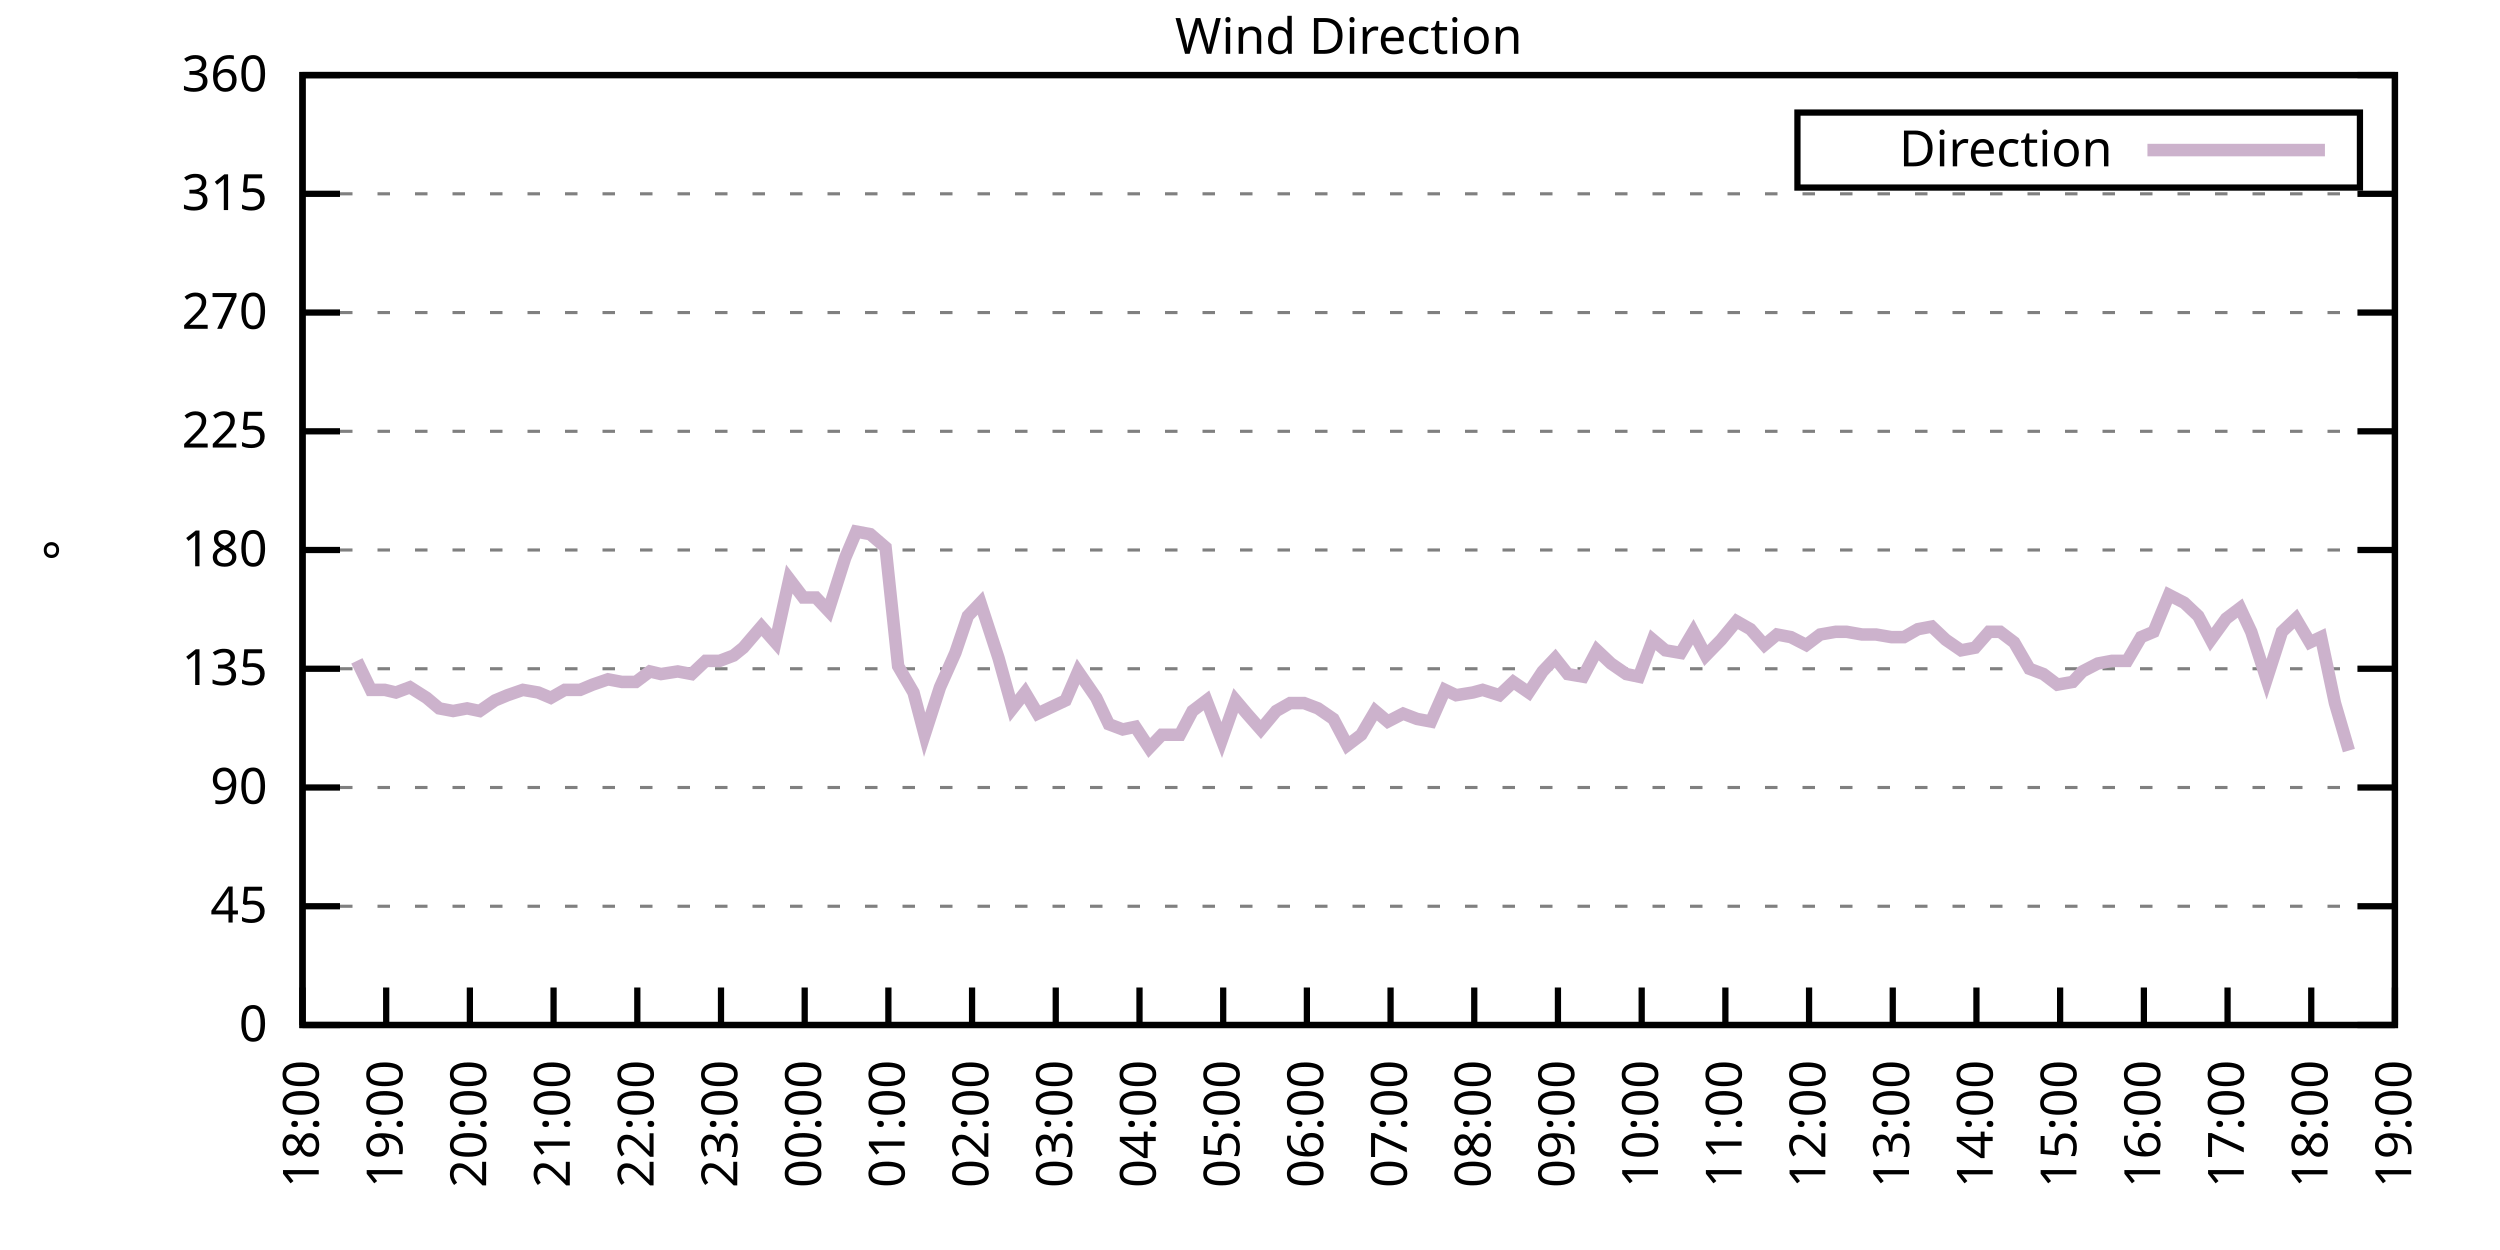
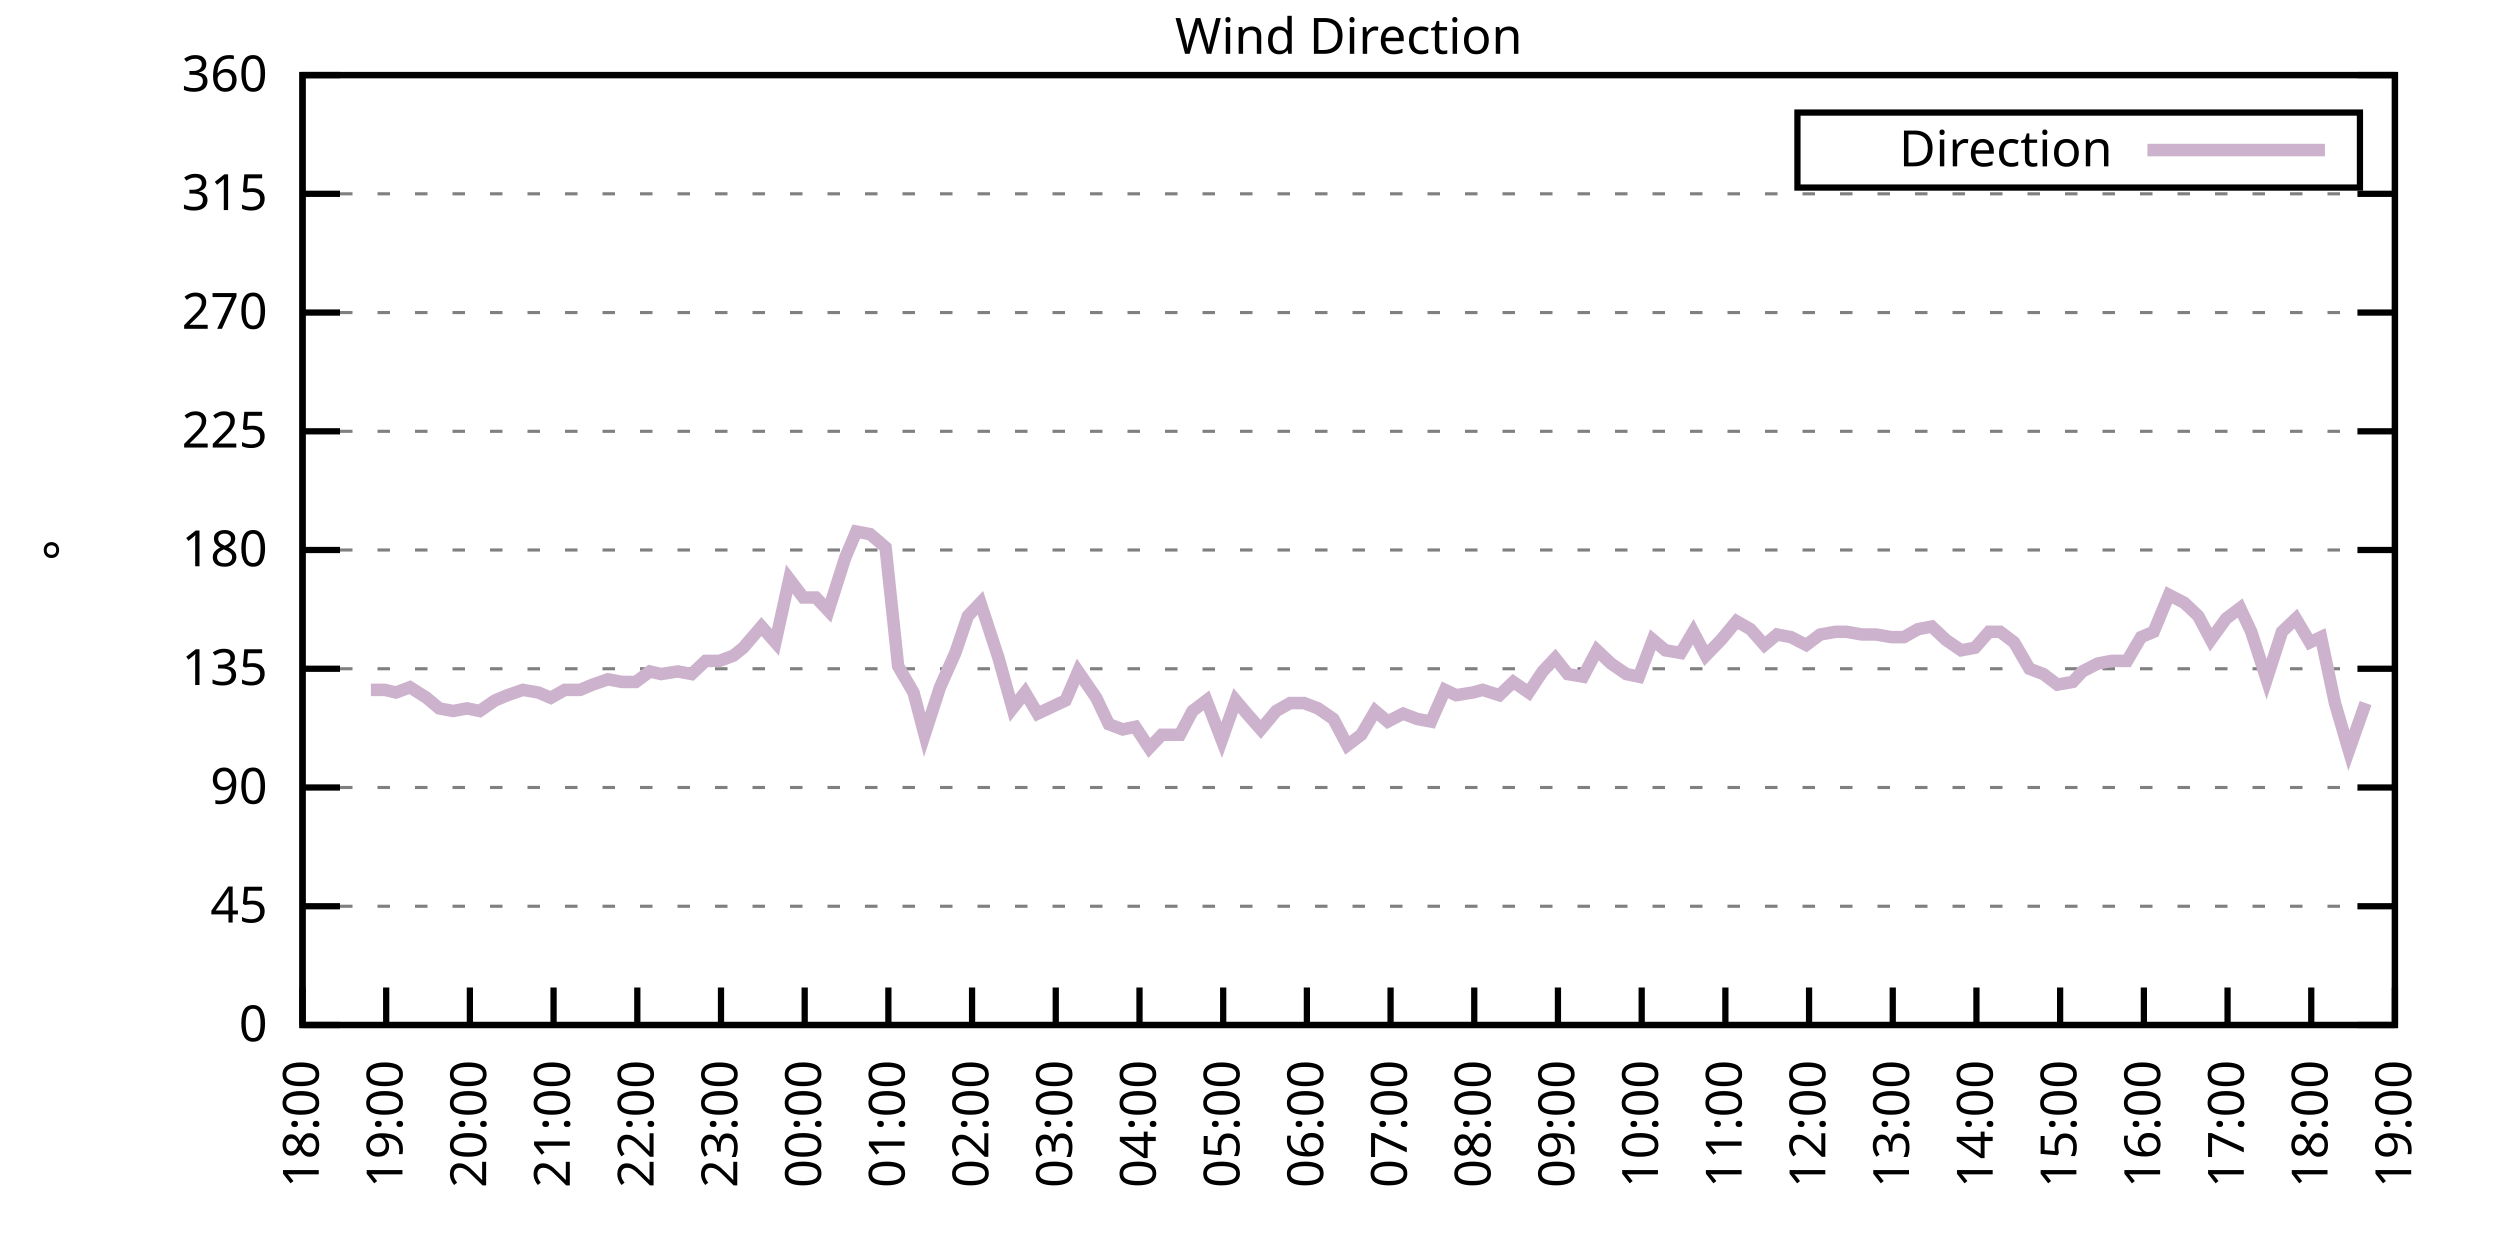
<svg xmlns="http://www.w3.org/2000/svg" xmlns:xlink="http://www.w3.org/1999/xlink" width="400" height="200" viewBox="0 0 400 200">
  <g id="gnuplot_canvas">
    <rect x="0" y="0" width="400" height="200" fill="none" />
    <defs>
      <circle id="gpDot" r="0.5" stroke-width="0.5" stroke="currentColor" />
      <path id="gpPt0" stroke-width="0.333" stroke="currentColor" d="M-1,0 h2 M0,-1 v2" />
      <path id="gpPt1" stroke-width="0.333" stroke="currentColor" d="M-1,-1 L1,1 M1,-1 L-1,1" />
      <path id="gpPt2" stroke-width="0.333" stroke="currentColor" d="M-1,0 L1,0 M0,-1 L0,1 M-1,-1 L1,1 M-1,1 L1,-1" />
      <rect id="gpPt3" stroke-width="0.333" stroke="currentColor" x="-1" y="-1" width="2" height="2" />
      <rect id="gpPt4" stroke-width="0.333" stroke="currentColor" fill="currentColor" x="-1" y="-1" width="2" height="2" />
      <circle id="gpPt5" stroke-width="0.333" stroke="currentColor" cx="0" cy="0" r="1" />
      <use xlink:href="#gpPt5" id="gpPt6" fill="currentColor" stroke="none" />
      <path id="gpPt7" stroke-width="0.333" stroke="currentColor" d="M0,-1.33 L-1.33,0.67 L1.33,0.67 z" />
      <use xlink:href="#gpPt7" id="gpPt8" fill="currentColor" stroke="none" />
      <use xlink:href="#gpPt7" id="gpPt9" stroke="currentColor" transform="rotate(180)" />
      <use xlink:href="#gpPt9" id="gpPt10" fill="currentColor" stroke="none" />
      <use xlink:href="#gpPt3" id="gpPt11" stroke="currentColor" transform="rotate(45)" />
      <use xlink:href="#gpPt11" id="gpPt12" fill="currentColor" stroke="none" />
      <path id="gpPt13" stroke-width="0.333" stroke="currentColor" d="M0,1.330 L1.265,0.411 L0.782,-1.067 L-0.782,-1.076 L-1.265,0.411 z" />
      <use xlink:href="#gpPt13" id="gpPt14" fill="currentColor" stroke="none" />
      <filter id="textbox" filterUnits="objectBoundingBox" x="0" y="0" height="1" width="1">
        <feFlood flood-color="white" flood-opacity="1" result="bgnd" />
        <feComposite in="SourceGraphic" in2="bgnd" operator="atop" />
      </filter>
      <filter id="greybox" filterUnits="objectBoundingBox" x="0" y="0" height="1" width="1">
        <feFlood flood-color="lightgrey" flood-opacity="1" result="grey" />
        <feComposite in="SourceGraphic" in2="grey" operator="atop" />
      </filter>
    </defs>
    <g fill="none" color="white" stroke="currentColor" stroke-width="1.00" stroke-linecap="butt" stroke-linejoin="miter">
</g>
    <g fill="none" color="black" stroke="currentColor" stroke-width="1.00" stroke-linecap="butt" stroke-linejoin="miter">
      <g stroke="none" shape-rendering="crispEdges">
        <polygon fill="rgb(255, 255, 255)" points="48.40,164.00 383.18,164.00 383.18,12.02 48.40,12.02 " />
      </g>
    </g>
    <g fill="none" color="black" stroke="currentColor" stroke-width="1.00" stroke-linecap="butt" stroke-linejoin="miter">
</g>
    <g fill="none" color="black" stroke="black" stroke-width="0.50" stroke-linecap="butt" stroke-linejoin="miter">
</g>
    <g fill="none" color="gray" stroke="currentColor" stroke-width="0.50" stroke-linecap="butt" stroke-linejoin="miter">
      <path stroke="gray" stroke-dasharray="2,4" class="gridline" d="M48.40,164.00 L383.19,164.00  " />
    </g>
    <g fill="none" color="gray" stroke="gray" stroke-width="1.00" stroke-linecap="butt" stroke-linejoin="miter">
</g>
    <g fill="none" color="black" stroke="currentColor" stroke-width="1.00" stroke-linecap="butt" stroke-linejoin="miter">
      <path stroke="black" d="M48.40,164.00 L54.40,164.00 M383.19,164.00 L377.19,164.00  " />
      <g transform="translate(42.80,166.60)" stroke="none" fill="black" font-family="Sans" font-size="8.00" text-anchor="end">
        <text>
          <tspan font-family="Sans"> 0</tspan>
        </text>
      </g>
    </g>
    <g fill="none" color="black" stroke="currentColor" stroke-width="1.00" stroke-linecap="butt" stroke-linejoin="miter">
</g>
    <g fill="none" color="black" stroke="black" stroke-width="0.50" stroke-linecap="butt" stroke-linejoin="miter">
</g>
    <g fill="none" color="gray" stroke="currentColor" stroke-width="0.50" stroke-linecap="butt" stroke-linejoin="miter">
      <path stroke="gray" stroke-dasharray="2,4" class="gridline" d="M48.40,145.00 L383.19,145.00  " />
    </g>
    <g fill="none" color="gray" stroke="gray" stroke-width="1.00" stroke-linecap="butt" stroke-linejoin="miter">
</g>
    <g fill="none" color="black" stroke="currentColor" stroke-width="1.00" stroke-linecap="butt" stroke-linejoin="miter">
      <path stroke="black" d="M48.40,145.00 L54.40,145.00 M383.19,145.00 L377.19,145.00  " />
      <g transform="translate(42.80,147.60)" stroke="none" fill="black" font-family="Sans" font-size="8.00" text-anchor="end">
        <text>
          <tspan font-family="Sans"> 45</tspan>
        </text>
      </g>
    </g>
    <g fill="none" color="black" stroke="currentColor" stroke-width="1.00" stroke-linecap="butt" stroke-linejoin="miter">
</g>
    <g fill="none" color="black" stroke="black" stroke-width="0.50" stroke-linecap="butt" stroke-linejoin="miter">
</g>
    <g fill="none" color="gray" stroke="currentColor" stroke-width="0.50" stroke-linecap="butt" stroke-linejoin="miter">
      <path stroke="gray" stroke-dasharray="2,4" class="gridline" d="M48.40,126.00 L383.19,126.00  " />
    </g>
    <g fill="none" color="gray" stroke="gray" stroke-width="1.00" stroke-linecap="butt" stroke-linejoin="miter">
</g>
    <g fill="none" color="black" stroke="currentColor" stroke-width="1.00" stroke-linecap="butt" stroke-linejoin="miter">
      <path stroke="black" d="M48.40,126.00 L54.40,126.00 M383.19,126.00 L377.19,126.00  " />
      <g transform="translate(42.80,128.60)" stroke="none" fill="black" font-family="Sans" font-size="8.00" text-anchor="end">
        <text>
          <tspan font-family="Sans"> 90</tspan>
        </text>
      </g>
    </g>
    <g fill="none" color="black" stroke="currentColor" stroke-width="1.00" stroke-linecap="butt" stroke-linejoin="miter">
</g>
    <g fill="none" color="black" stroke="black" stroke-width="0.50" stroke-linecap="butt" stroke-linejoin="miter">
</g>
    <g fill="none" color="gray" stroke="currentColor" stroke-width="0.50" stroke-linecap="butt" stroke-linejoin="miter">
      <path stroke="gray" stroke-dasharray="2,4" class="gridline" d="M48.40,107.00 L383.19,107.00  " />
    </g>
    <g fill="none" color="gray" stroke="gray" stroke-width="1.00" stroke-linecap="butt" stroke-linejoin="miter">
</g>
    <g fill="none" color="black" stroke="currentColor" stroke-width="1.00" stroke-linecap="butt" stroke-linejoin="miter">
      <path stroke="black" d="M48.40,107.00 L54.40,107.00 M383.19,107.00 L377.19,107.00  " />
      <g transform="translate(42.80,109.60)" stroke="none" fill="black" font-family="Sans" font-size="8.00" text-anchor="end">
        <text>
          <tspan font-family="Sans"> 135</tspan>
        </text>
      </g>
    </g>
    <g fill="none" color="black" stroke="currentColor" stroke-width="1.00" stroke-linecap="butt" stroke-linejoin="miter">
</g>
    <g fill="none" color="black" stroke="black" stroke-width="0.50" stroke-linecap="butt" stroke-linejoin="miter">
</g>
    <g fill="none" color="gray" stroke="currentColor" stroke-width="0.50" stroke-linecap="butt" stroke-linejoin="miter">
      <path stroke="gray" stroke-dasharray="2,4" class="gridline" d="M48.40,88.00 L383.19,88.00  " />
    </g>
    <g fill="none" color="gray" stroke="gray" stroke-width="1.00" stroke-linecap="butt" stroke-linejoin="miter">
</g>
    <g fill="none" color="black" stroke="currentColor" stroke-width="1.00" stroke-linecap="butt" stroke-linejoin="miter">
      <path stroke="black" d="M48.40,88.00 L54.40,88.00 M383.19,88.00 L377.19,88.00  " />
      <g transform="translate(42.80,90.60)" stroke="none" fill="black" font-family="Sans" font-size="8.00" text-anchor="end">
        <text>
          <tspan font-family="Sans"> 180</tspan>
        </text>
      </g>
    </g>
    <g fill="none" color="black" stroke="currentColor" stroke-width="1.00" stroke-linecap="butt" stroke-linejoin="miter">
</g>
    <g fill="none" color="black" stroke="black" stroke-width="0.50" stroke-linecap="butt" stroke-linejoin="miter">
</g>
    <g fill="none" color="gray" stroke="currentColor" stroke-width="0.50" stroke-linecap="butt" stroke-linejoin="miter">
      <path stroke="gray" stroke-dasharray="2,4" class="gridline" d="M48.40,69.01 L383.19,69.01  " />
    </g>
    <g fill="none" color="gray" stroke="gray" stroke-width="1.00" stroke-linecap="butt" stroke-linejoin="miter">
</g>
    <g fill="none" color="black" stroke="currentColor" stroke-width="1.00" stroke-linecap="butt" stroke-linejoin="miter">
      <path stroke="black" d="M48.40,69.01 L54.40,69.01 M383.19,69.01 L377.19,69.01  " />
      <g transform="translate(42.80,71.61)" stroke="none" fill="black" font-family="Sans" font-size="8.00" text-anchor="end">
        <text>
          <tspan font-family="Sans"> 225</tspan>
        </text>
      </g>
    </g>
    <g fill="none" color="black" stroke="currentColor" stroke-width="1.00" stroke-linecap="butt" stroke-linejoin="miter">
</g>
    <g fill="none" color="black" stroke="black" stroke-width="0.50" stroke-linecap="butt" stroke-linejoin="miter">
</g>
    <g fill="none" color="gray" stroke="currentColor" stroke-width="0.50" stroke-linecap="butt" stroke-linejoin="miter">
      <path stroke="gray" stroke-dasharray="2,4" class="gridline" d="M48.40,50.01 L383.19,50.01  " />
    </g>
    <g fill="none" color="gray" stroke="gray" stroke-width="1.00" stroke-linecap="butt" stroke-linejoin="miter">
</g>
    <g fill="none" color="black" stroke="currentColor" stroke-width="1.00" stroke-linecap="butt" stroke-linejoin="miter">
      <path stroke="black" d="M48.40,50.01 L54.40,50.01 M383.19,50.01 L377.19,50.01  " />
      <g transform="translate(42.80,52.61)" stroke="none" fill="black" font-family="Sans" font-size="8.00" text-anchor="end">
        <text>
          <tspan font-family="Sans"> 270</tspan>
        </text>
      </g>
    </g>
    <g fill="none" color="black" stroke="currentColor" stroke-width="1.00" stroke-linecap="butt" stroke-linejoin="miter">
</g>
    <g fill="none" color="black" stroke="black" stroke-width="0.50" stroke-linecap="butt" stroke-linejoin="miter">
</g>
    <g fill="none" color="gray" stroke="currentColor" stroke-width="0.50" stroke-linecap="butt" stroke-linejoin="miter">
      <path stroke="gray" stroke-dasharray="2,4" class="gridline" d="M48.40,31.01 L383.19,31.01  " />
    </g>
    <g fill="none" color="gray" stroke="gray" stroke-width="1.00" stroke-linecap="butt" stroke-linejoin="miter">
</g>
    <g fill="none" color="black" stroke="currentColor" stroke-width="1.00" stroke-linecap="butt" stroke-linejoin="miter">
      <path stroke="black" d="M48.40,31.01 L54.40,31.01 M383.19,31.01 L377.19,31.01  " />
      <g transform="translate(42.80,33.61)" stroke="none" fill="black" font-family="Sans" font-size="8.00" text-anchor="end">
        <text>
          <tspan font-family="Sans"> 315</tspan>
        </text>
      </g>
    </g>
    <g fill="none" color="black" stroke="currentColor" stroke-width="1.00" stroke-linecap="butt" stroke-linejoin="miter">
</g>
    <g fill="none" color="black" stroke="black" stroke-width="0.50" stroke-linecap="butt" stroke-linejoin="miter">
</g>
    <g fill="none" color="gray" stroke="currentColor" stroke-width="0.50" stroke-linecap="butt" stroke-linejoin="miter">
      <path stroke="gray" stroke-dasharray="2,4" class="gridline" d="M48.40,12.01 L383.19,12.01  " />
    </g>
    <g fill="none" color="gray" stroke="gray" stroke-width="1.00" stroke-linecap="butt" stroke-linejoin="miter">
</g>
    <g fill="none" color="black" stroke="currentColor" stroke-width="1.00" stroke-linecap="butt" stroke-linejoin="miter">
      <path stroke="black" d="M48.40,12.01 L54.40,12.01 M383.19,12.01 L377.19,12.01  " />
      <g transform="translate(42.80,14.61)" stroke="none" fill="black" font-family="Sans" font-size="8.00" text-anchor="end">
        <text>
          <tspan font-family="Sans"> 360</tspan>
        </text>
      </g>
    </g>
    <g fill="none" color="black" stroke="currentColor" stroke-width="1.00" stroke-linecap="butt" stroke-linejoin="miter">
      <path stroke="black" d="M48.40,164.00 L48.40,158.00  " />
      <g transform="translate(51.00,169.60) rotate(270.00)" stroke="none" fill="black" font-family="Sans" font-size="8.00" text-anchor="end">
        <text>
          <tspan font-family="Sans">18:00</tspan>
        </text>
      </g>
    </g>
    <g fill="none" color="black" stroke="currentColor" stroke-width="1.00" stroke-linecap="butt" stroke-linejoin="miter">
      <path stroke="black" d="M61.79,164.00 L61.79,158.00  " />
      <g transform="translate(64.39,169.60) rotate(270.00)" stroke="none" fill="black" font-family="Sans" font-size="8.00" text-anchor="end">
        <text>
          <tspan font-family="Sans">19:00</tspan>
        </text>
      </g>
    </g>
    <g fill="none" color="black" stroke="currentColor" stroke-width="1.00" stroke-linecap="butt" stroke-linejoin="miter">
      <path stroke="black" d="M75.18,164.00 L75.18,158.00  " />
      <g transform="translate(77.78,169.60) rotate(270.00)" stroke="none" fill="black" font-family="Sans" font-size="8.00" text-anchor="end">
        <text>
          <tspan font-family="Sans">20:00</tspan>
        </text>
      </g>
    </g>
    <g fill="none" color="black" stroke="currentColor" stroke-width="1.00" stroke-linecap="butt" stroke-linejoin="miter">
      <path stroke="black" d="M88.57,164.00 L88.57,158.00  " />
      <g transform="translate(91.17,169.60) rotate(270.00)" stroke="none" fill="black" font-family="Sans" font-size="8.00" text-anchor="end">
        <text>
          <tspan font-family="Sans">21:00</tspan>
        </text>
      </g>
    </g>
    <g fill="none" color="black" stroke="currentColor" stroke-width="1.00" stroke-linecap="butt" stroke-linejoin="miter">
      <path stroke="black" d="M101.97,164.00 L101.97,158.00  " />
      <g transform="translate(104.57,169.60) rotate(270.00)" stroke="none" fill="black" font-family="Sans" font-size="8.00" text-anchor="end">
        <text>
          <tspan font-family="Sans">22:00</tspan>
        </text>
      </g>
    </g>
    <g fill="none" color="black" stroke="currentColor" stroke-width="1.00" stroke-linecap="butt" stroke-linejoin="miter">
      <path stroke="black" d="M115.36,164.00 L115.36,158.00  " />
      <g transform="translate(117.96,169.60) rotate(270.00)" stroke="none" fill="black" font-family="Sans" font-size="8.00" text-anchor="end">
        <text>
          <tspan font-family="Sans">23:00</tspan>
        </text>
      </g>
    </g>
    <g fill="none" color="black" stroke="currentColor" stroke-width="1.00" stroke-linecap="butt" stroke-linejoin="miter">
      <path stroke="black" d="M128.75,164.00 L128.75,158.00  " />
      <g transform="translate(131.35,169.60) rotate(270.00)" stroke="none" fill="black" font-family="Sans" font-size="8.00" text-anchor="end">
        <text>
          <tspan font-family="Sans">00:00</tspan>
        </text>
      </g>
    </g>
    <g fill="none" color="black" stroke="currentColor" stroke-width="1.00" stroke-linecap="butt" stroke-linejoin="miter">
      <path stroke="black" d="M142.14,164.00 L142.14,158.00  " />
      <g transform="translate(144.74,169.60) rotate(270.00)" stroke="none" fill="black" font-family="Sans" font-size="8.00" text-anchor="end">
        <text>
          <tspan font-family="Sans">01:00</tspan>
        </text>
      </g>
    </g>
    <g fill="none" color="black" stroke="currentColor" stroke-width="1.00" stroke-linecap="butt" stroke-linejoin="miter">
      <path stroke="black" d="M155.53,164.00 L155.53,158.00  " />
      <g transform="translate(158.13,169.60) rotate(270.00)" stroke="none" fill="black" font-family="Sans" font-size="8.00" text-anchor="end">
        <text>
          <tspan font-family="Sans">02:00</tspan>
        </text>
      </g>
    </g>
    <g fill="none" color="black" stroke="currentColor" stroke-width="1.00" stroke-linecap="butt" stroke-linejoin="miter">
      <path stroke="black" d="M168.92,164.00 L168.92,158.00  " />
      <g transform="translate(171.52,169.60) rotate(270.00)" stroke="none" fill="black" font-family="Sans" font-size="8.00" text-anchor="end">
        <text>
          <tspan font-family="Sans">03:00</tspan>
        </text>
      </g>
    </g>
    <g fill="none" color="black" stroke="currentColor" stroke-width="1.00" stroke-linecap="butt" stroke-linejoin="miter">
      <path stroke="black" d="M182.32,164.00 L182.32,158.00  " />
      <g transform="translate(184.92,169.60) rotate(270.00)" stroke="none" fill="black" font-family="Sans" font-size="8.00" text-anchor="end">
        <text>
          <tspan font-family="Sans">04:00</tspan>
        </text>
      </g>
    </g>
    <g fill="none" color="black" stroke="currentColor" stroke-width="1.00" stroke-linecap="butt" stroke-linejoin="miter">
      <path stroke="black" d="M195.71,164.00 L195.71,158.00  " />
      <g transform="translate(198.31,169.60) rotate(270.00)" stroke="none" fill="black" font-family="Sans" font-size="8.00" text-anchor="end">
        <text>
          <tspan font-family="Sans">05:00</tspan>
        </text>
      </g>
    </g>
    <g fill="none" color="black" stroke="currentColor" stroke-width="1.00" stroke-linecap="butt" stroke-linejoin="miter">
      <path stroke="black" d="M209.10,164.00 L209.10,158.00  " />
      <g transform="translate(211.70,169.60) rotate(270.00)" stroke="none" fill="black" font-family="Sans" font-size="8.00" text-anchor="end">
        <text>
          <tspan font-family="Sans">06:00</tspan>
        </text>
      </g>
    </g>
    <g fill="none" color="black" stroke="currentColor" stroke-width="1.00" stroke-linecap="butt" stroke-linejoin="miter">
      <path stroke="black" d="M222.49,164.00 L222.49,158.00  " />
      <g transform="translate(225.09,169.60) rotate(270.00)" stroke="none" fill="black" font-family="Sans" font-size="8.00" text-anchor="end">
        <text>
          <tspan font-family="Sans">07:00</tspan>
        </text>
      </g>
    </g>
    <g fill="none" color="black" stroke="currentColor" stroke-width="1.00" stroke-linecap="butt" stroke-linejoin="miter">
      <path stroke="black" d="M235.88,164.00 L235.88,158.00  " />
      <g transform="translate(238.48,169.60) rotate(270.00)" stroke="none" fill="black" font-family="Sans" font-size="8.00" text-anchor="end">
        <text>
          <tspan font-family="Sans">08:00</tspan>
        </text>
      </g>
    </g>
    <g fill="none" color="black" stroke="currentColor" stroke-width="1.00" stroke-linecap="butt" stroke-linejoin="miter">
      <path stroke="black" d="M249.27,164.00 L249.27,158.00  " />
      <g transform="translate(251.87,169.60) rotate(270.00)" stroke="none" fill="black" font-family="Sans" font-size="8.00" text-anchor="end">
        <text>
          <tspan font-family="Sans">09:00</tspan>
        </text>
      </g>
    </g>
    <g fill="none" color="black" stroke="currentColor" stroke-width="1.00" stroke-linecap="butt" stroke-linejoin="miter">
      <path stroke="black" d="M262.67,164.00 L262.67,158.00  " />
      <g transform="translate(265.27,169.60) rotate(270.00)" stroke="none" fill="black" font-family="Sans" font-size="8.00" text-anchor="end">
        <text>
          <tspan font-family="Sans">10:00</tspan>
        </text>
      </g>
    </g>
    <g fill="none" color="black" stroke="currentColor" stroke-width="1.00" stroke-linecap="butt" stroke-linejoin="miter">
      <path stroke="black" d="M276.06,164.00 L276.06,158.00  " />
      <g transform="translate(278.66,169.60) rotate(270.00)" stroke="none" fill="black" font-family="Sans" font-size="8.00" text-anchor="end">
        <text>
          <tspan font-family="Sans">11:00</tspan>
        </text>
      </g>
    </g>
    <g fill="none" color="black" stroke="currentColor" stroke-width="1.00" stroke-linecap="butt" stroke-linejoin="miter">
      <path stroke="black" d="M289.45,164.00 L289.45,158.00  " />
      <g transform="translate(292.05,169.60) rotate(270.00)" stroke="none" fill="black" font-family="Sans" font-size="8.00" text-anchor="end">
        <text>
          <tspan font-family="Sans">12:00</tspan>
        </text>
      </g>
    </g>
    <g fill="none" color="black" stroke="currentColor" stroke-width="1.00" stroke-linecap="butt" stroke-linejoin="miter">
      <path stroke="black" d="M302.84,164.00 L302.84,158.00  " />
      <g transform="translate(305.44,169.60) rotate(270.00)" stroke="none" fill="black" font-family="Sans" font-size="8.00" text-anchor="end">
        <text>
          <tspan font-family="Sans">13:00</tspan>
        </text>
      </g>
    </g>
    <g fill="none" color="black" stroke="currentColor" stroke-width="1.00" stroke-linecap="butt" stroke-linejoin="miter">
      <path stroke="black" d="M316.23,164.00 L316.23,158.00  " />
      <g transform="translate(318.83,169.60) rotate(270.00)" stroke="none" fill="black" font-family="Sans" font-size="8.00" text-anchor="end">
        <text>
          <tspan font-family="Sans">14:00</tspan>
        </text>
      </g>
    </g>
    <g fill="none" color="black" stroke="currentColor" stroke-width="1.00" stroke-linecap="butt" stroke-linejoin="miter">
      <path stroke="black" d="M329.62,164.00 L329.62,158.00  " />
      <g transform="translate(332.22,169.60) rotate(270.00)" stroke="none" fill="black" font-family="Sans" font-size="8.00" text-anchor="end">
        <text>
          <tspan font-family="Sans">15:00</tspan>
        </text>
      </g>
    </g>
    <g fill="none" color="black" stroke="currentColor" stroke-width="1.00" stroke-linecap="butt" stroke-linejoin="miter">
      <path stroke="black" d="M343.02,164.00 L343.02,158.00  " />
      <g transform="translate(345.62,169.60) rotate(270.00)" stroke="none" fill="black" font-family="Sans" font-size="8.00" text-anchor="end">
        <text>
          <tspan font-family="Sans">16:00</tspan>
        </text>
      </g>
    </g>
    <g fill="none" color="black" stroke="currentColor" stroke-width="1.00" stroke-linecap="butt" stroke-linejoin="miter">
      <path stroke="black" d="M356.41,164.00 L356.41,158.00  " />
      <g transform="translate(359.01,169.60) rotate(270.00)" stroke="none" fill="black" font-family="Sans" font-size="8.00" text-anchor="end">
        <text>
          <tspan font-family="Sans">17:00</tspan>
        </text>
      </g>
    </g>
    <g fill="none" color="black" stroke="currentColor" stroke-width="1.00" stroke-linecap="butt" stroke-linejoin="miter">
      <path stroke="black" d="M369.80,164.00 L369.80,158.00  " />
      <g transform="translate(372.40,169.60) rotate(270.00)" stroke="none" fill="black" font-family="Sans" font-size="8.00" text-anchor="end">
        <text>
          <tspan font-family="Sans">18:00</tspan>
        </text>
      </g>
    </g>
    <g fill="none" color="black" stroke="currentColor" stroke-width="1.00" stroke-linecap="butt" stroke-linejoin="miter">
      <path stroke="black" d="M383.19,164.00 L383.19,158.00  " />
      <g transform="translate(385.79,169.60) rotate(270.00)" stroke="none" fill="black" font-family="Sans" font-size="8.00" text-anchor="end">
        <text>
          <tspan font-family="Sans">19:00</tspan>
        </text>
      </g>
    </g>
    <g fill="none" color="black" stroke="currentColor" stroke-width="1.00" stroke-linecap="butt" stroke-linejoin="miter">
</g>
    <g fill="none" color="black" stroke="currentColor" stroke-width="1.00" stroke-linecap="butt" stroke-linejoin="miter">
      <path stroke="black" d="M48.40,12.01 L48.40,164.00 L383.19,164.00 L383.19,12.01 L48.40,12.01 Z  " />
    </g>
    <g fill="none" color="black" stroke="currentColor" stroke-width="1.00" stroke-linecap="butt" stroke-linejoin="miter">
</g>
    <g fill="none" color="black" stroke="currentColor" stroke-width="1.00" stroke-linecap="butt" stroke-linejoin="miter">
      <path stroke="black" d="M287.59,30.01 L287.59,18.01 L377.59,18.01 L377.59,30.01 L287.59,30.01 Z  " />
    </g>
    <g id="Wind_direction_plot_1">
      <g fill="none" color="white" stroke="black" stroke-width="2.00" stroke-linecap="butt" stroke-linejoin="miter">
</g>
      <g fill="none" color="black" stroke="currentColor" stroke-width="2.00" stroke-linecap="butt" stroke-linejoin="miter">
        <g transform="translate(337.99,26.61)" stroke="none" fill="black" font-family="Sans" font-size="8.00" text-anchor="end">
          <text>
            <tspan font-family="Sans">Direction</tspan>
          </text>
        </g>
      </g>
      <g fill="none" color="black" stroke="currentColor" stroke-width="2.00" stroke-linecap="butt" stroke-linejoin="miter">
-         <path stroke="rgb(204, 178, 204)" d="M343.59,24.01 L371.99,24.01 M57.10,105.74 L59.34,110.38 L61.57,110.38 L63.35,110.80 L65.59,109.96 L68.26,111.65   L70.27,113.34 L72.50,113.76 L74.74,113.34 L76.75,113.76 L79.20,112.07 L81.21,111.23 L83.66,110.38 L86.12,110.80   L88.13,111.65 L90.36,110.38 L92.82,110.38 L94.82,109.54 L97.28,108.69 L99.51,109.11 L101.74,109.11 L103.98,107.43   L105.76,107.85 L108.44,107.43 L110.67,107.85 L112.90,105.74 L115.13,105.74 L117.37,104.89 L118.93,103.63 L121.83,100.25   L124.06,102.78 L126.29,92.65 L128.53,95.60 L130.54,95.60 L132.54,97.72 L135.22,89.27 L137.01,85.05 L139.24,85.47   L141.69,87.58 L143.70,106.58 L146.16,110.80 L147.94,117.56 L150.40,109.96 L152.85,104.47 L154.86,98.56 L156.87,96.45   L159.77,105.31 L162.01,113.34 L164.01,110.80 L166.02,114.18 L168.70,112.91 L170.49,112.07 L172.50,107.43 L175.40,111.65   L177.41,115.87 L179.64,116.71 L181.65,116.29 L183.88,119.67 L185.89,117.56 L188.79,117.56 L190.80,113.76 L193.03,112.07   L195.48,118.40 L197.72,112.07 L199.50,114.18 L201.73,116.71 L204.19,113.76 L206.42,112.49 L208.65,112.49 L210.88,113.34   L213.34,115.03 L215.57,119.25 L217.80,117.56 L220.04,113.76 L222.04,115.45 L224.50,114.18 L226.73,115.03 L228.96,115.45   L231.20,110.38 L232.98,111.23 L235.66,110.80 L237.22,110.38 L239.90,111.23 L242.13,109.11 L244.59,110.80 L246.82,107.43   L248.83,105.31 L250.84,107.85 L253.29,108.27 L255.52,104.05 L257.76,106.16 L260.21,107.85 L262.22,108.27 L264.45,102.36   L266.46,104.05 L268.92,104.47 L270.92,101.09 L272.93,104.89 L275.39,102.36 L277.84,99.40 L280.07,100.67 L282.31,103.20   L284.32,101.52 L286.55,101.94 L289.00,103.20 L291.23,101.52 L293.69,101.09 L295.48,101.09 L297.93,101.52 L300.16,101.52   L302.62,101.94 L304.63,101.94 L306.86,100.67 L309.09,100.25 L311.32,102.36 L313.78,104.05 L316.01,103.63 L318.24,101.09   L320.03,101.09 L322.26,102.78 L324.71,107.00 L326.95,107.85 L329.18,109.54 L331.63,109.11 L333.19,107.43 L335.65,106.16   L337.88,105.74 L340.34,105.74 L342.57,101.94 L344.58,101.09 L347.03,95.18 L349.49,96.45 L351.72,98.56 L353.73,102.36   L356.18,98.98 L358.42,97.29 L360.20,101.09 L362.66,108.69 L365.11,101.09 L367.34,98.98 L369.58,102.78 L371.36,101.94   L373.59,112.49 L375.82,120.09  " />
+         <path stroke="rgb(204, 178, 204)" d="M343.59,24.01 L371.99,24.01 M59.34,110.38 L61.57,110.38 L63.35,110.80 L65.59,109.96 L68.26,111.65 L70.27,113.34   L72.50,113.76 L74.74,113.34 L76.75,113.76 L79.20,112.07 L81.21,111.23 L83.66,110.38 L86.12,110.80 L88.13,111.65   L90.36,110.38 L92.82,110.38 L94.82,109.54 L97.28,108.69 L99.51,109.11 L101.74,109.11 L103.98,107.43 L105.76,107.85   L108.44,107.43 L110.67,107.85 L112.90,105.74 L115.13,105.74 L117.37,104.89 L118.93,103.63 L121.83,100.25 L124.06,102.78   L126.29,92.65 L128.53,95.60 L130.54,95.60 L132.54,97.72 L135.22,89.27 L137.01,85.05 L139.24,85.47 L141.69,87.58   L143.70,106.58 L146.16,110.80 L147.94,117.56 L150.40,109.96 L152.85,104.47 L154.86,98.56 L156.87,96.45 L159.77,105.31   L162.01,113.34 L164.01,110.80 L166.02,114.18 L168.70,112.91 L170.49,112.07 L172.50,107.43 L175.40,111.65 L177.41,115.87   L179.64,116.71 L181.65,116.29 L183.88,119.67 L185.89,117.56 L188.79,117.56 L190.80,113.76 L193.03,112.07 L195.48,118.40   L197.72,112.07 L199.50,114.18 L201.73,116.71 L204.19,113.76 L206.42,112.49 L208.65,112.49 L210.88,113.34 L213.34,115.03   L215.57,119.25 L217.80,117.56 L220.04,113.76 L222.04,115.45 L224.50,114.18 L226.73,115.03 L228.96,115.45 L231.20,110.38   L232.98,111.23 L235.66,110.80 L237.22,110.38 L239.90,111.23 L242.13,109.11 L244.59,110.80 L246.82,107.43 L248.83,105.31   L250.84,107.85 L253.29,108.27 L255.52,104.05 L257.76,106.16 L260.21,107.85 L262.22,108.27 L264.45,102.36 L266.46,104.05   L268.92,104.47 L270.92,101.09 L272.93,104.89 L275.39,102.36 L277.84,99.40 L280.07,100.67 L282.31,103.20 L284.32,101.52   L286.55,101.94 L289.00,103.20 L291.23,101.52 L293.69,101.09 L295.48,101.09 L297.93,101.52 L300.16,101.52 L302.62,101.94   L304.63,101.94 L306.86,100.67 L309.09,100.25 L311.32,102.36 L313.78,104.05 L316.01,103.63 L318.24,101.09 L320.03,101.09   L322.26,102.78 L324.71,107.00 L326.95,107.85 L329.18,109.54 L331.63,109.11 L333.19,107.43 L335.65,106.16 L337.88,105.74   L340.34,105.74 L342.57,101.94 L344.58,101.09 L347.03,95.18 L349.49,96.45 L351.72,98.56 L353.73,102.36 L356.18,98.98   L358.42,97.29 L360.20,101.09 L362.66,108.69 L365.11,101.09 L367.34,98.98 L369.58,102.78 L371.36,101.94 L373.59,112.49   L375.82,120.09 L378.50,112.49  " />
      </g>
    </g>
    <g fill="none" color="black" stroke="currentColor" stroke-width="2.00" stroke-linecap="butt" stroke-linejoin="miter">
</g>
    <g fill="none" color="black" stroke="black" stroke-width="1.00" stroke-linecap="butt" stroke-linejoin="miter">
</g>
    <g fill="none" color="black" stroke="currentColor" stroke-width="1.00" stroke-linecap="butt" stroke-linejoin="miter">
      <path stroke="black" d="M48.40,12.01 L48.40,164.00 L383.19,164.00 L383.19,12.01 L48.40,12.01 Z  " />
      <g transform="translate(12.80,88.01) rotate(270.00)" stroke="none" fill="black" font-family="Sans" font-size="8.00" text-anchor="middle">
        <text>
          <tspan font-family="Sans">°</tspan>
        </text>
      </g>
    </g>
    <g fill="none" color="black" stroke="currentColor" stroke-width="1.00" stroke-linecap="butt" stroke-linejoin="miter">
</g>
    <g fill="none" color="black" stroke="currentColor" stroke-width="1.00" stroke-linecap="butt" stroke-linejoin="miter">
      <g transform="translate(215.79,8.61)" stroke="none" fill="black" font-family="Sans" font-size="8.00" text-anchor="middle">
        <text>
          <tspan font-family="Sans">Wind Direction</tspan>
        </text>
      </g>
    </g>
    <g fill="none" color="black" stroke="currentColor" stroke-width="1.00" stroke-linecap="butt" stroke-linejoin="miter">
</g>
  </g>
</svg>
